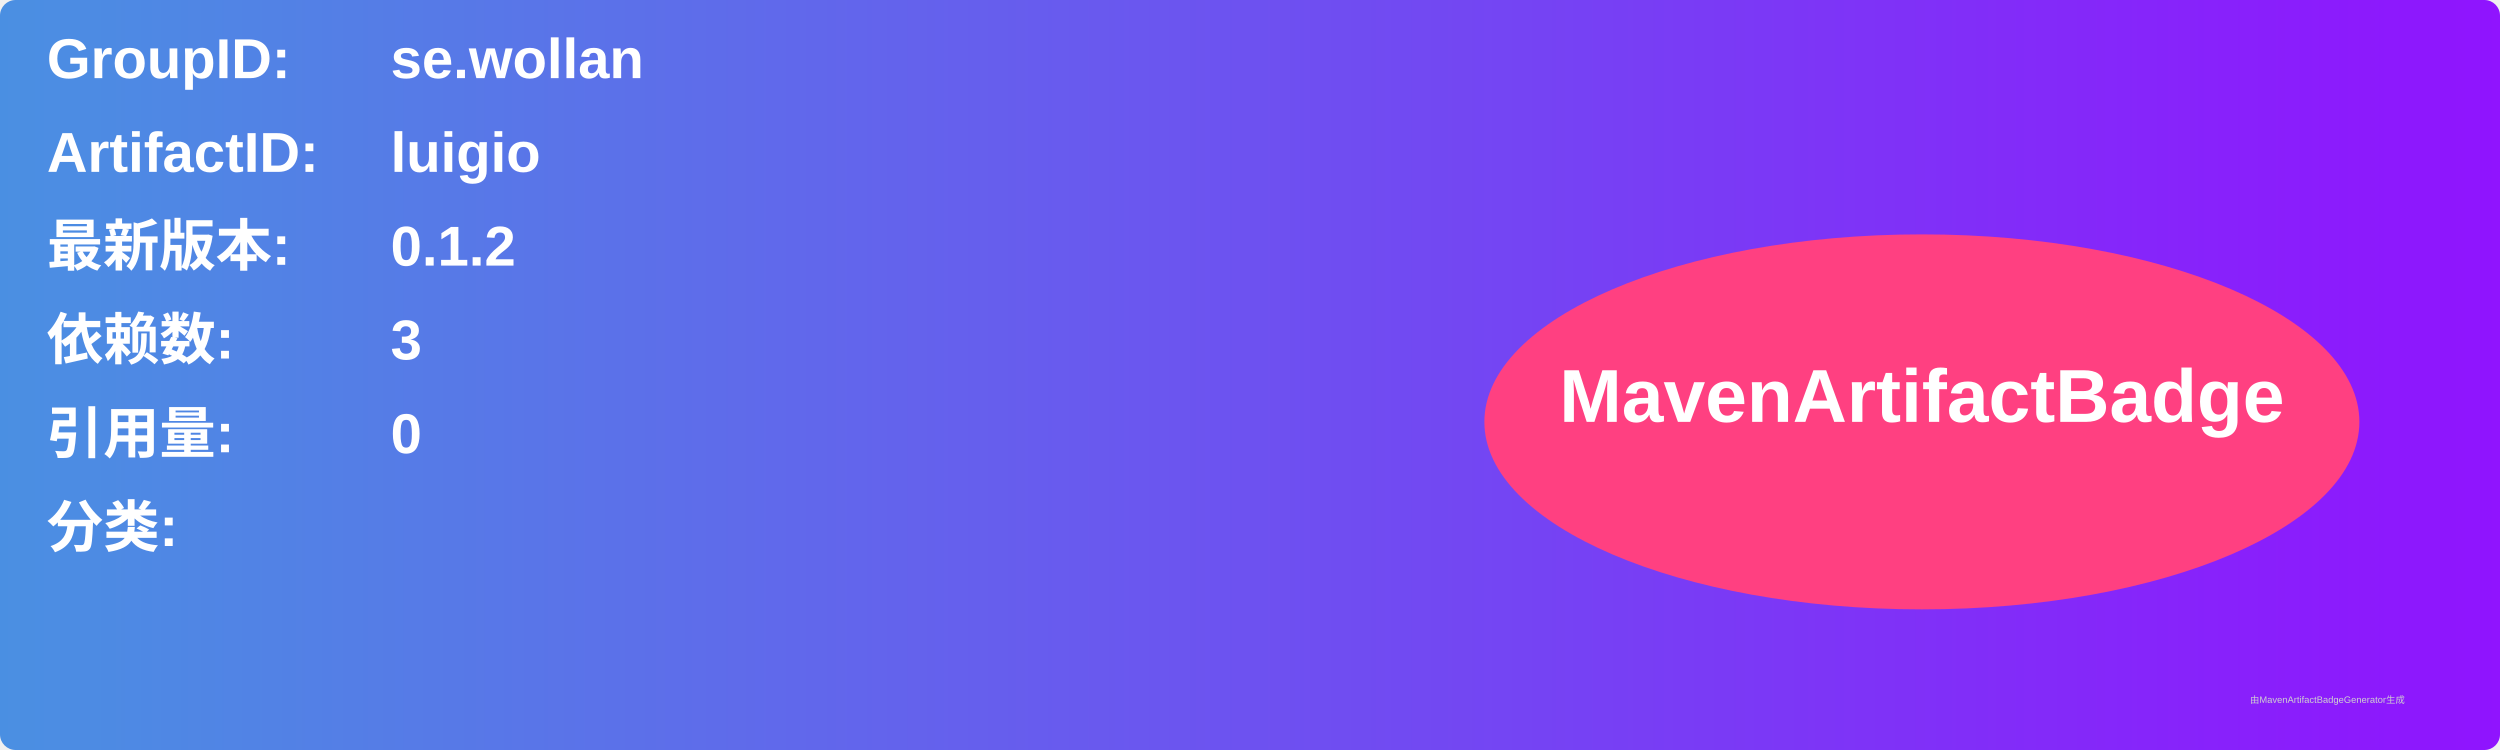
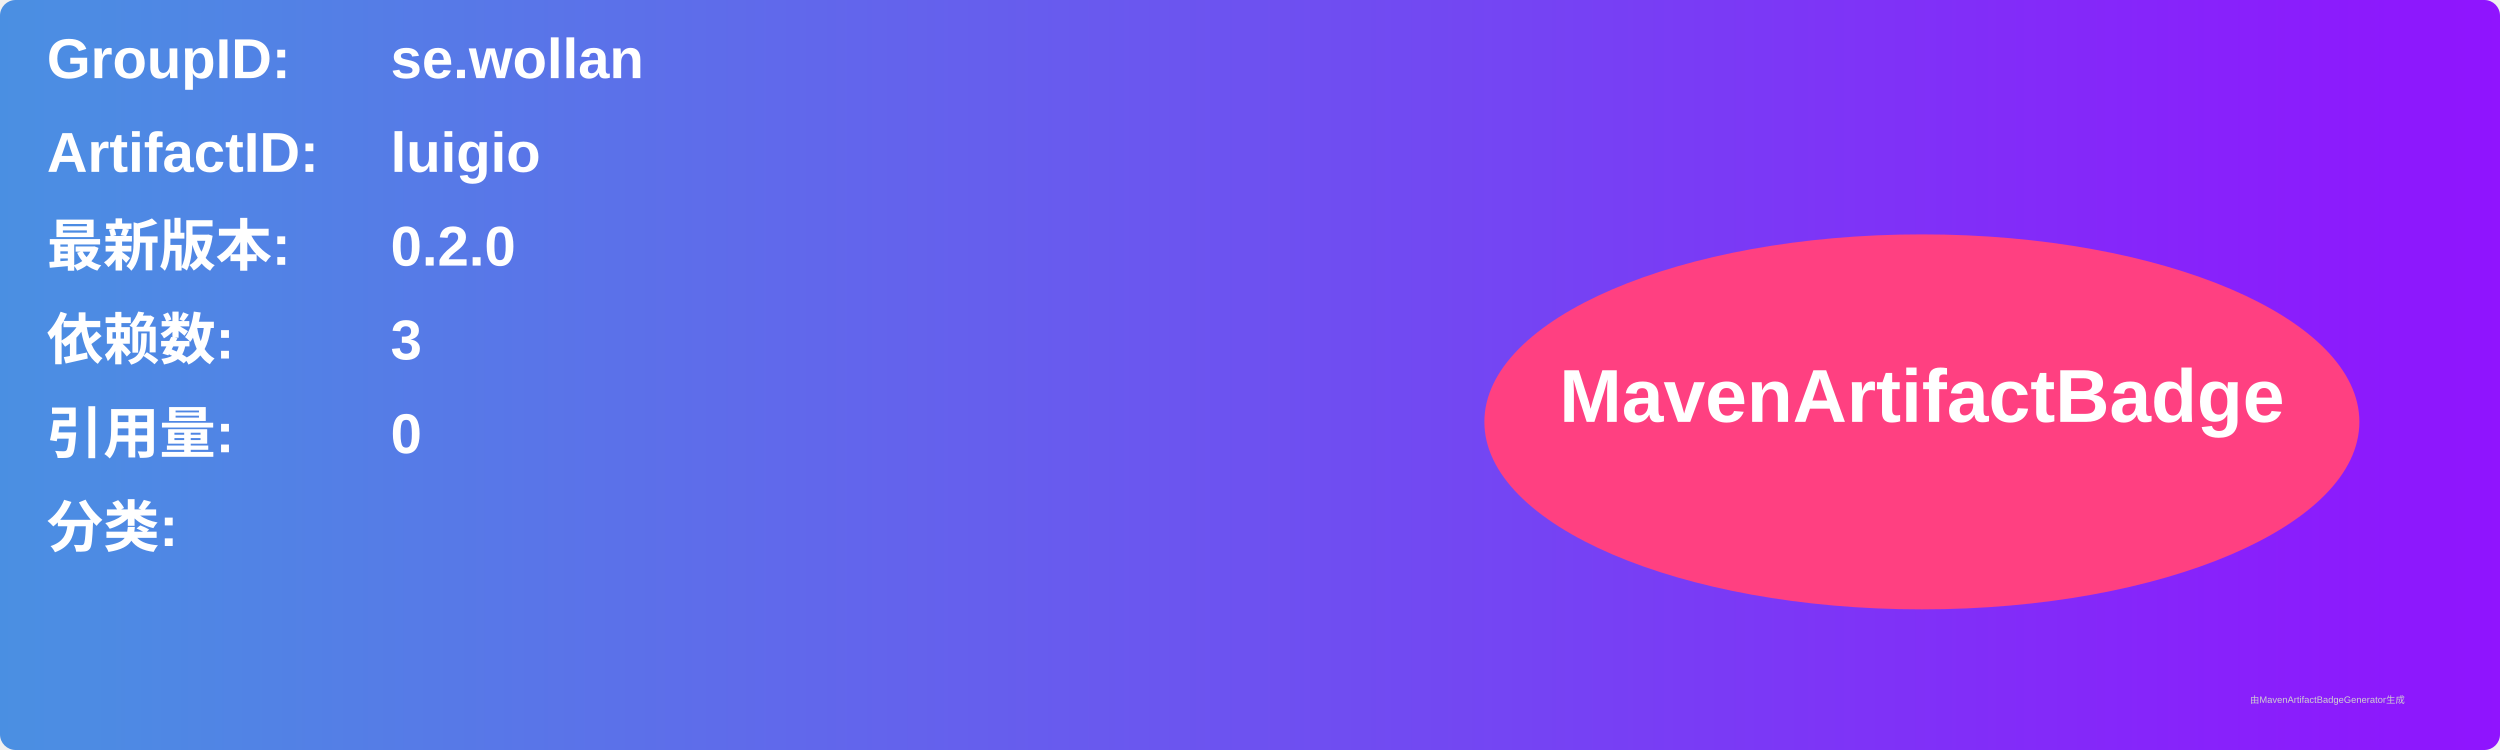
<svg xmlns="http://www.w3.org/2000/svg" width="800" height="240" viewBox="0 0 800 240">
  <linearGradient id="grad" x1="0%" y1="0%" x2="100%" y2="0%">
    <stop offset="0%" stop-color="#4a90e2" />
    <stop offset="100%" stop-color="#9013fe" />
  </linearGradient>
  <rect width="100%" height="100%" rx="5" ry="5" fill="url(#grad)" />
  <g transform="translate(15, 15)">
    <text x="0" y="10" font-family="Arial" font-size="18" fill="white" font-weight="bold" width="260">GroupID:</text>
    <text x="110" y="10" font-family="Arial" font-size="18" fill="white" font-weight="bold" width="460">se.wollan</text>
    <text x="0" y="40" font-family="Arial" font-size="18" fill="white" font-weight="bold" width="260">ArtifactID:</text>
    <text x="110" y="40" font-family="Arial" font-size="18" fill="white" font-weight="bold" width="460">luigio</text>
    <text x="0" y="70" font-family="Arial" font-size="18" fill="white" font-weight="bold">最新版本:</text>
    <text x="110" y="70" font-family="Arial" font-size="18" fill="white" font-weight="bold">
-       <tspan font-weight="bold">0.1.2</tspan>
+       <tspan font-weight="bold">0.2.0</tspan>
    </text>
    <text x="0" y="100" font-family="Arial" font-size="18" fill="white" font-weight="bold">依赖数: </text>
    <text x="110" y="100" font-family="Arial" font-size="18" fill="white">
      <tspan font-weight="bold">3</tspan>
    </text>
    <text x="0" y="130" font-family="Arial" font-size="18" fill="white" font-weight="bold">引用量: </text>
    <text x="110" y="130" font-family="Arial" font-size="18" fill="white">
      <tspan font-weight="bold">0</tspan>
    </text>
    <text x="0" y="160" font-family="Arial" font-size="18" fill="white" font-weight="bold">分类:</text>
    <text x="10" y="190" font-family="Arial" font-size="10" fill="white">
      <tspan font-weight="bold" />
    </text>
    <ellipse cx="600" cy="120" rx="140" ry="60" fill="#ff4081" />
    <text x="600" y="120" text-anchor="middle" font-family="Arial" font-size="24" fill="white" font-weight="bold">MavenArtifactBadge</text>
  </g>
  <text x="720" y="225" font-family="Arial" font-size="3" fill="#d0d0d0">由MavenArtifactBadgeGenerator生成</text>
</svg>
